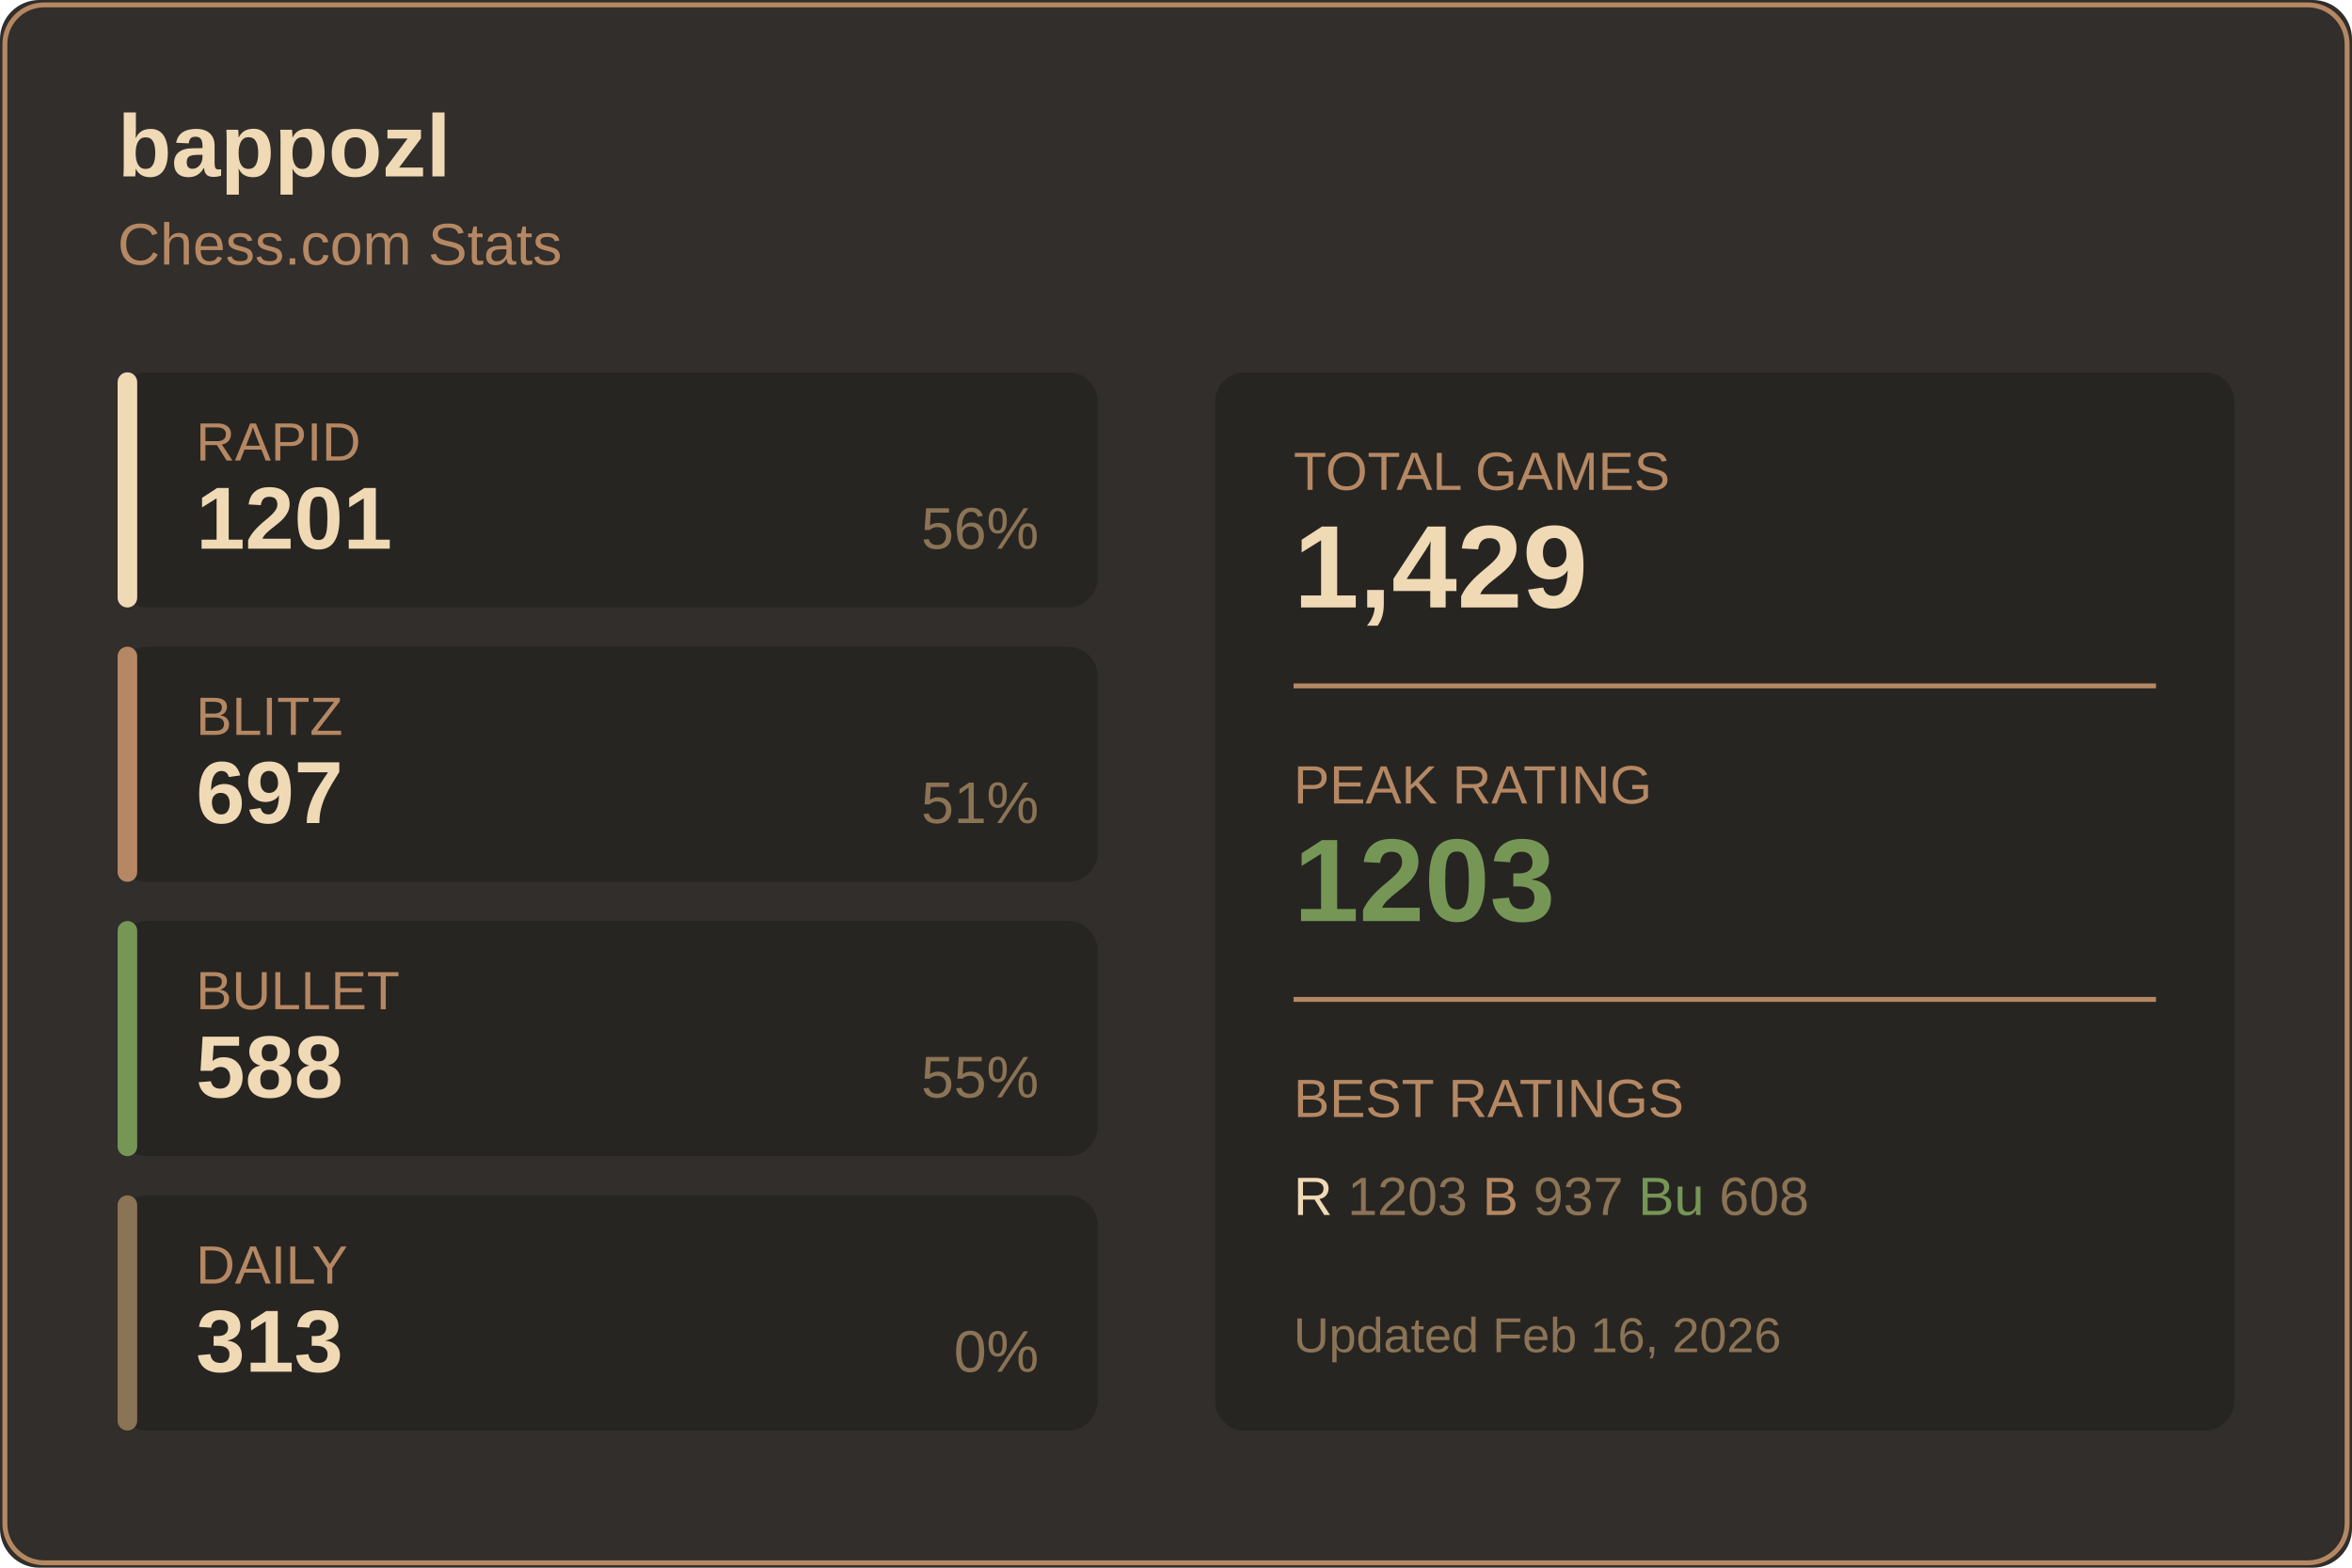
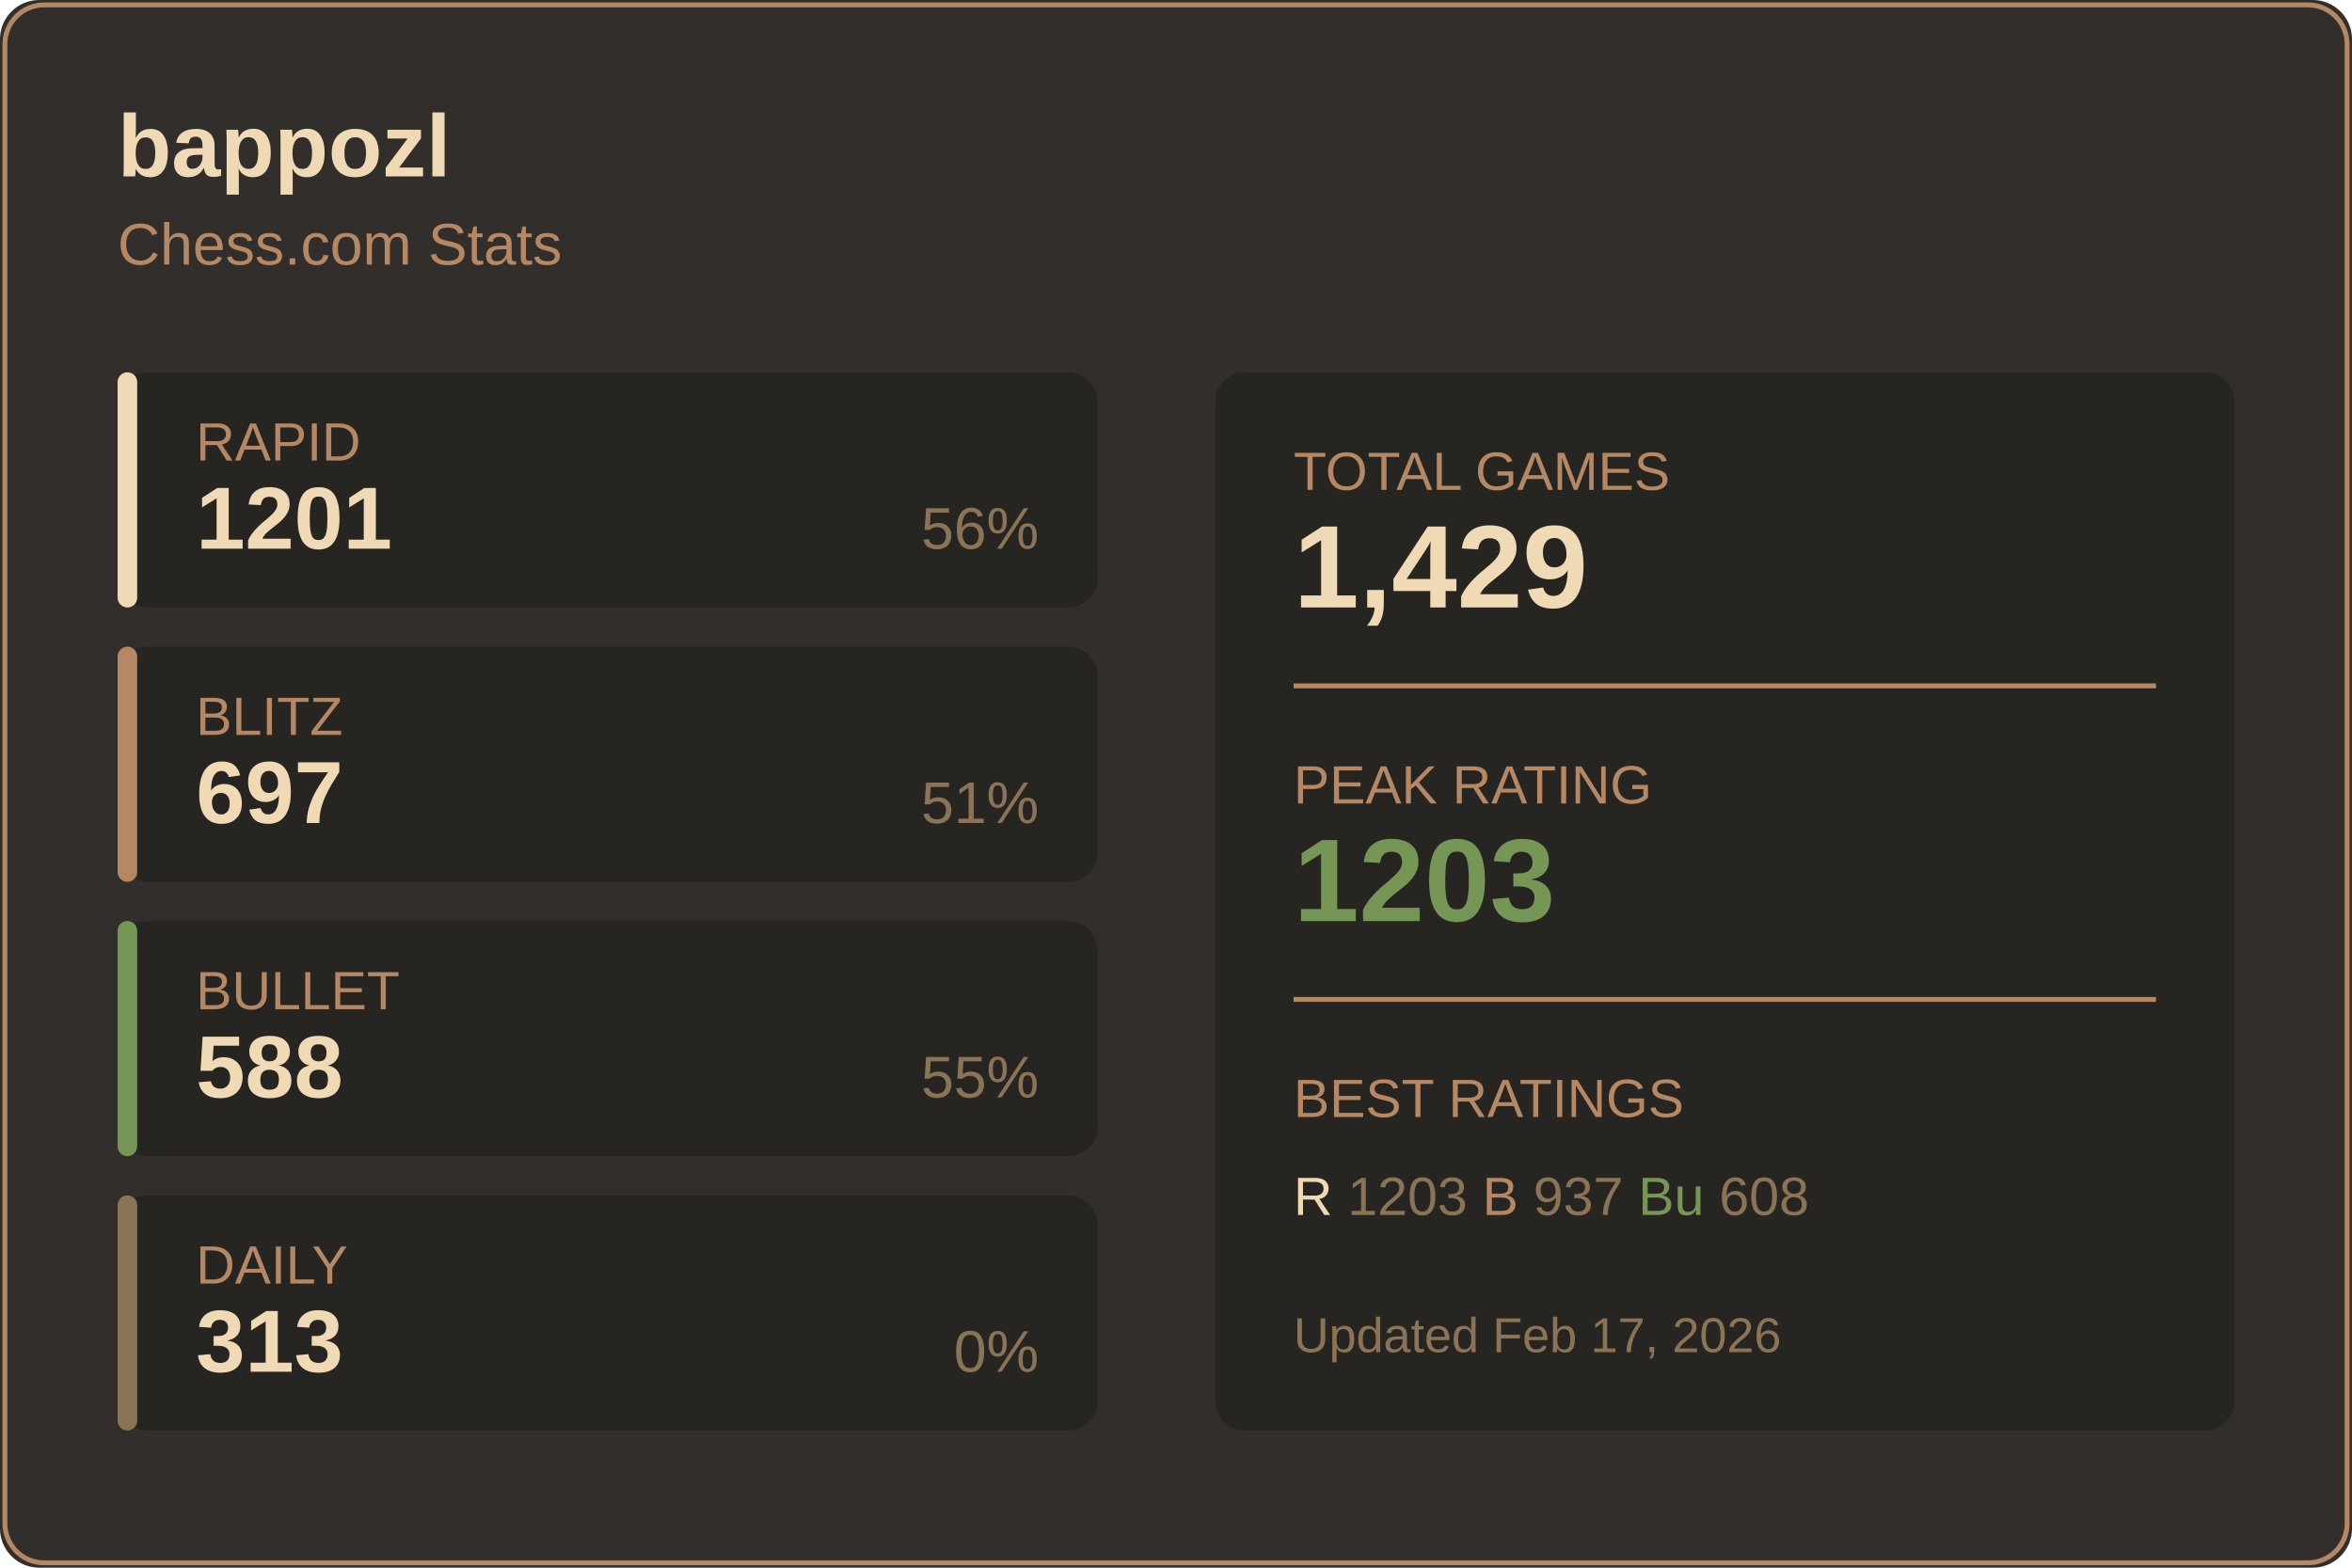
<svg xmlns="http://www.w3.org/2000/svg" width="480" height="320">
  <rect width="480" height="320" fill="#312e2b" rx="8" />
  <rect x="1" y="1" width="478" height="318" fill="none" stroke="#b58863" rx="8" />
  <text x="24" y="36" fill="#f0d9b5" font-size="18" font-weight="600" font-family="Segoe UI, Arial, sans-serif">
    bappozl
  </text>
  <text x="24" y="54" fill="#b58863" font-size="12" font-family="Segoe UI, Arial, sans-serif">
    Chess.com Stats
  </text>
  <g transform="translate(24, 76)">
    <rect width="200" height="48" fill="#272522" rx="6" />
    <rect width="4" height="48" fill="#f0d9b5" rx="2" />
    <text x="16" y="18" fill="#b58863" font-size="11" font-family="Segoe UI, Arial, sans-serif">RAPID</text>
    <text x="16" y="36" fill="#f0d9b5" font-size="18" font-weight="600" font-family="Segoe UI, Arial, sans-serif">1201</text>
    <text x="188" y="36" fill="#8b7355" font-size="12" font-family="Segoe UI, Arial, sans-serif" text-anchor="end">56%</text>
  </g>
  <g transform="translate(24, 132)">
    <rect width="200" height="48" fill="#272522" rx="6" />
    <rect width="4" height="48" fill="#b58863" rx="2" />
    <text x="16" y="18" fill="#b58863" font-size="11" font-family="Segoe UI, Arial, sans-serif">BLITZ</text>
    <text x="16" y="36" fill="#f0d9b5" font-size="18" font-weight="600" font-family="Segoe UI, Arial, sans-serif">697</text>
    <text x="188" y="36" fill="#8b7355" font-size="12" font-family="Segoe UI, Arial, sans-serif" text-anchor="end">51%</text>
  </g>
  <g transform="translate(24, 188)">
    <rect width="200" height="48" fill="#272522" rx="6" />
    <rect width="4" height="48" fill="#769656" rx="2" />
    <text x="16" y="18" fill="#b58863" font-size="11" font-family="Segoe UI, Arial, sans-serif">BULLET</text>
    <text x="16" y="36" fill="#f0d9b5" font-size="18" font-weight="600" font-family="Segoe UI, Arial, sans-serif">588</text>
    <text x="188" y="36" fill="#8b7355" font-size="12" font-family="Segoe UI, Arial, sans-serif" text-anchor="end">55%</text>
  </g>
  <g transform="translate(24, 244)">
    <rect width="200" height="48" fill="#272522" rx="6" />
    <rect width="4" height="48" fill="#8b7355" rx="2" />
    <text x="16" y="18" fill="#b58863" font-size="11" font-family="Segoe UI, Arial, sans-serif">DAILY</text>
    <text x="16" y="36" fill="#f0d9b5" font-size="18" font-weight="600" font-family="Segoe UI, Arial, sans-serif">313</text>
    <text x="188" y="36" fill="#8b7355" font-size="12" font-family="Segoe UI, Arial, sans-serif" text-anchor="end">0%</text>
  </g>
  <g transform="translate(248, 76)">
    <rect width="208" height="216" fill="#272522" rx="6" />
    <text x="16" y="24" fill="#b58863" font-size="11" font-family="Segoe UI, Arial, sans-serif">TOTAL GAMES</text>
    <text x="16" y="48" fill="#f0d9b5" font-size="24" font-weight="600" font-family="Segoe UI, Arial, sans-serif">1,429</text>
    <line x1="16" y1="64" x2="192" y2="64" stroke="#b58863" />
    <text x="16" y="88" fill="#b58863" font-size="11" font-family="Segoe UI, Arial, sans-serif">PEAK RATING</text>
    <text x="16" y="112" fill="#769656" font-size="24" font-weight="600" font-family="Segoe UI, Arial, sans-serif">1203</text>
    <line x1="16" y1="128" x2="192" y2="128" stroke="#b58863" />
    <text x="16" y="152" fill="#b58863" font-size="11" font-family="Segoe UI, Arial, sans-serif">BEST RATINGS</text>
    <text x="16" y="172" fill="#8b7355" font-size="11" font-family="Segoe UI, Arial, sans-serif">
      <tspan fill="#f0d9b5">R</tspan> 1203
      <tspan fill="#b58863">B</tspan> 937
      <tspan fill="#769656">Bu</tspan> 608
    </text>
    <text x="16" y="200" fill="#8b7355" font-size="10" font-family="Segoe UI, Arial, sans-serif">
-       Updated Feb 16, 2026
+       Updated Feb 17, 2026
    </text>
  </g>
</svg>
